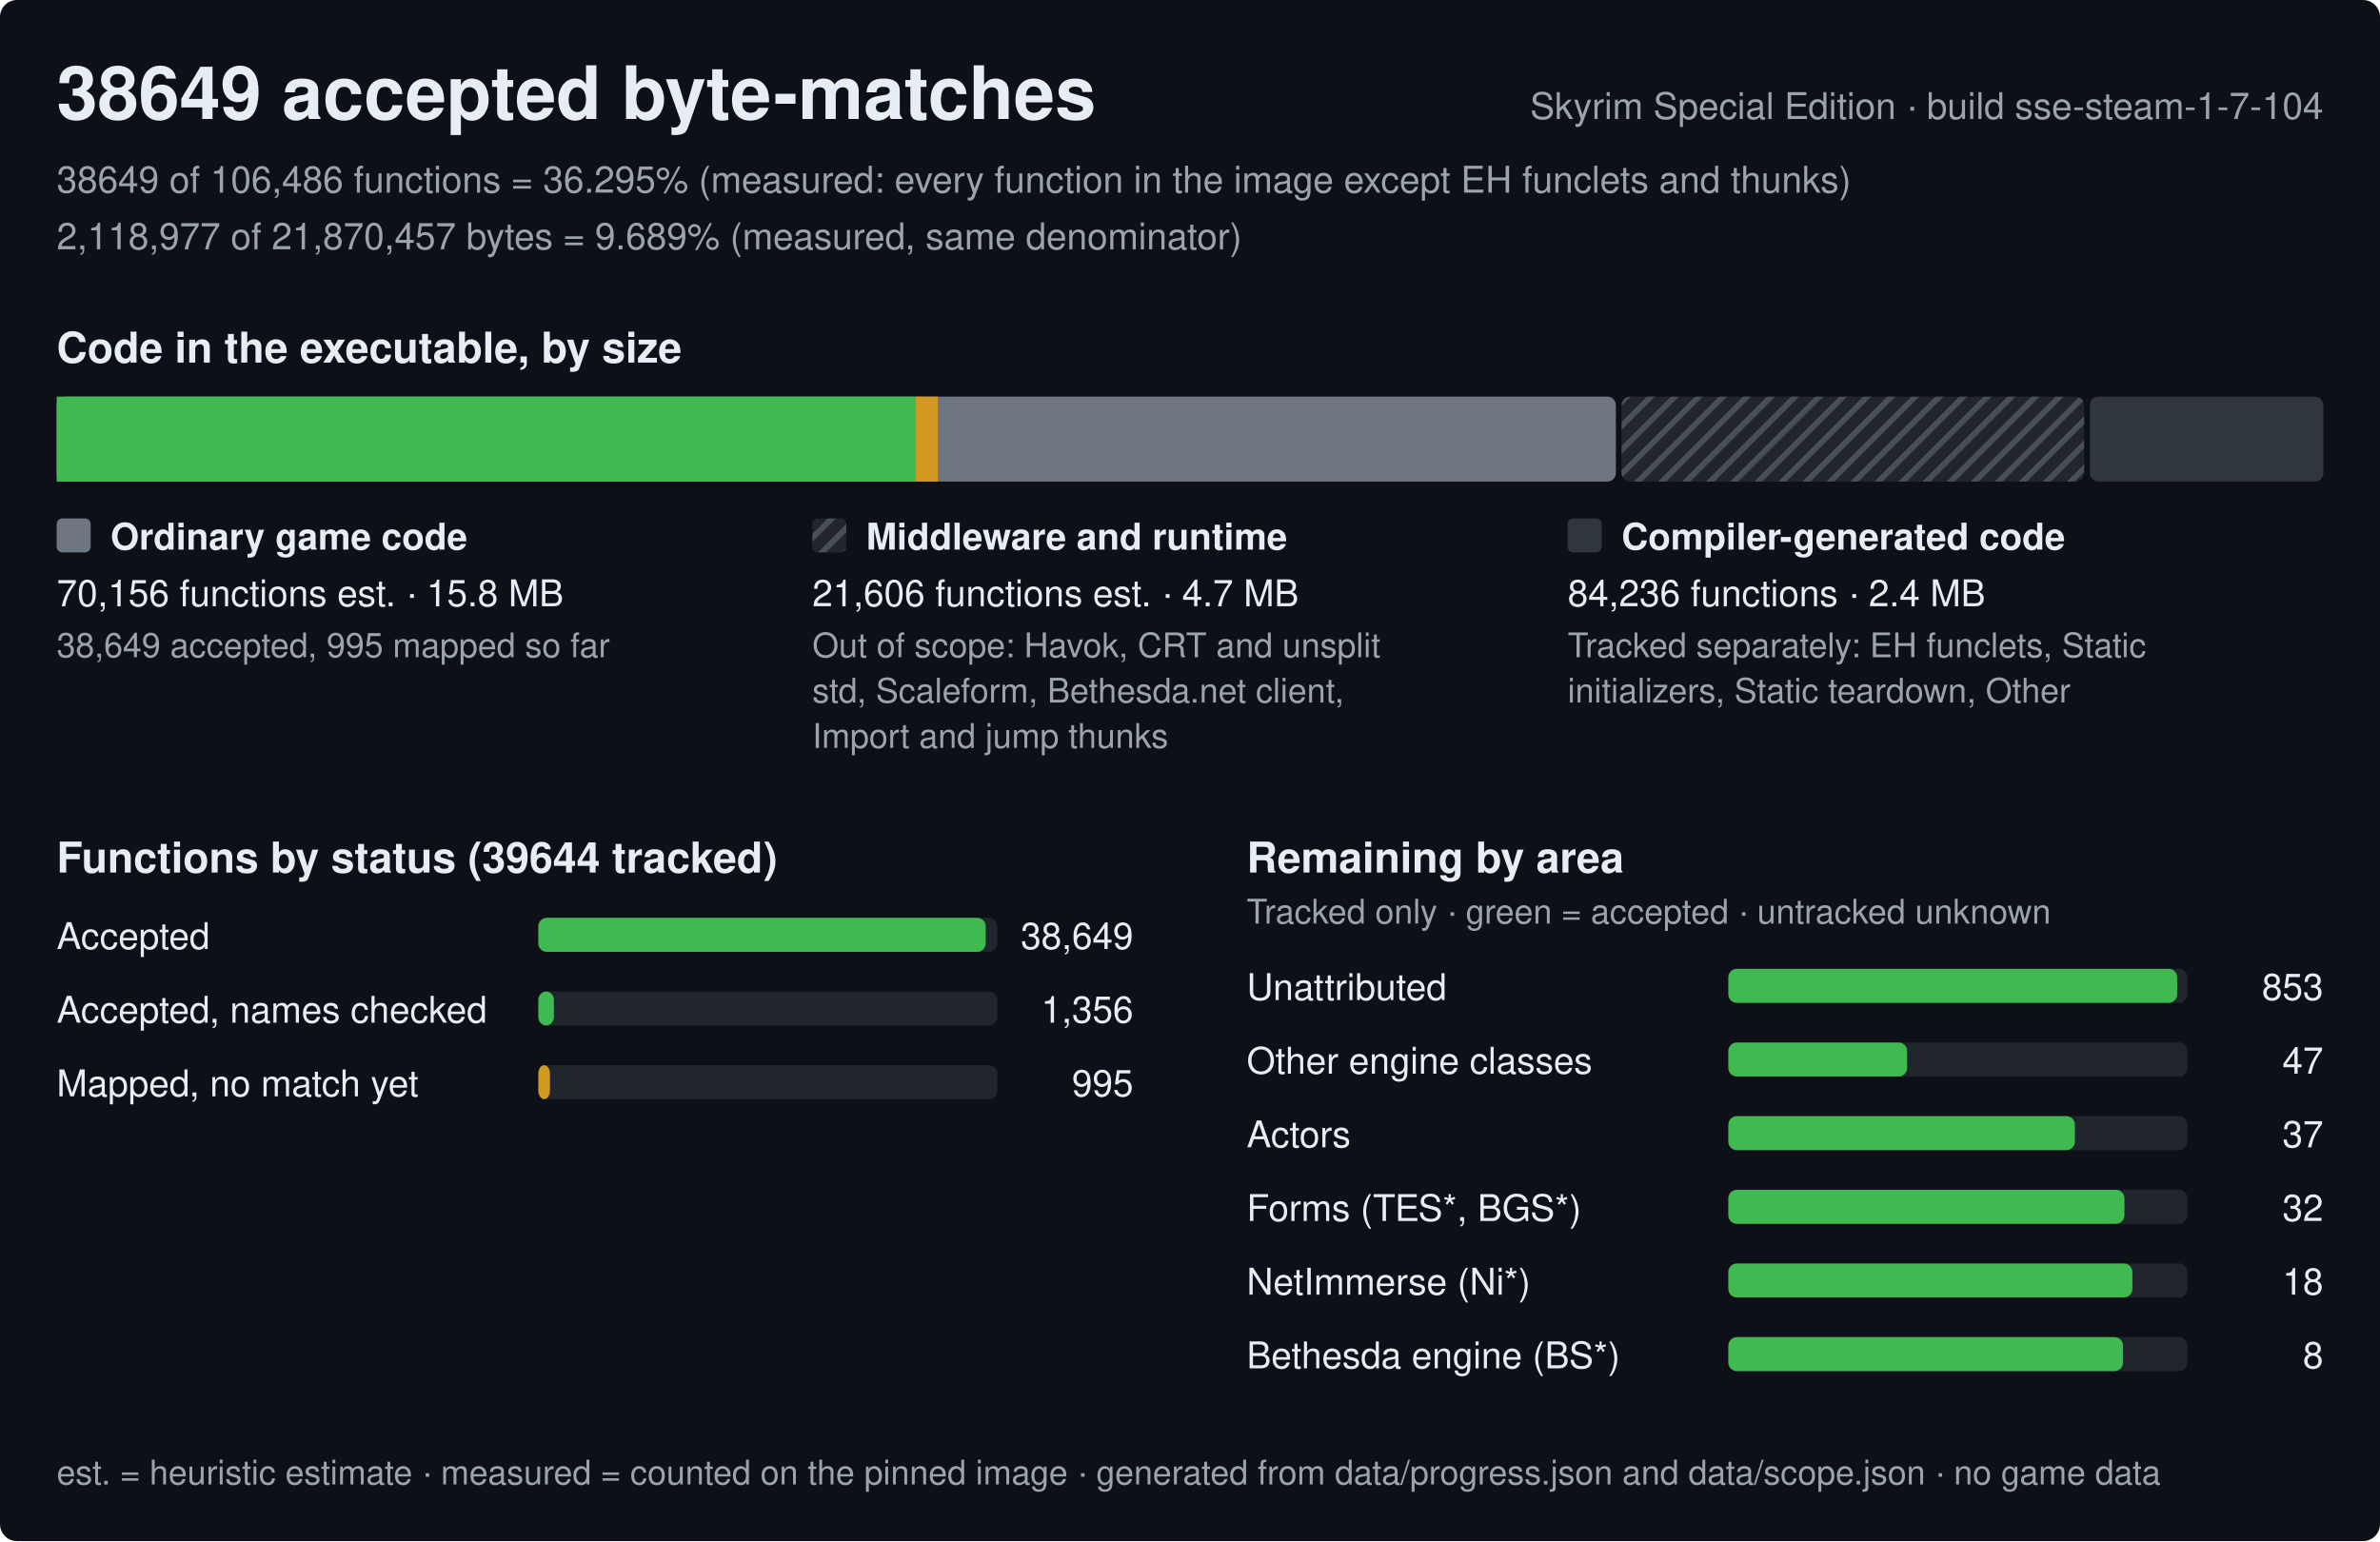
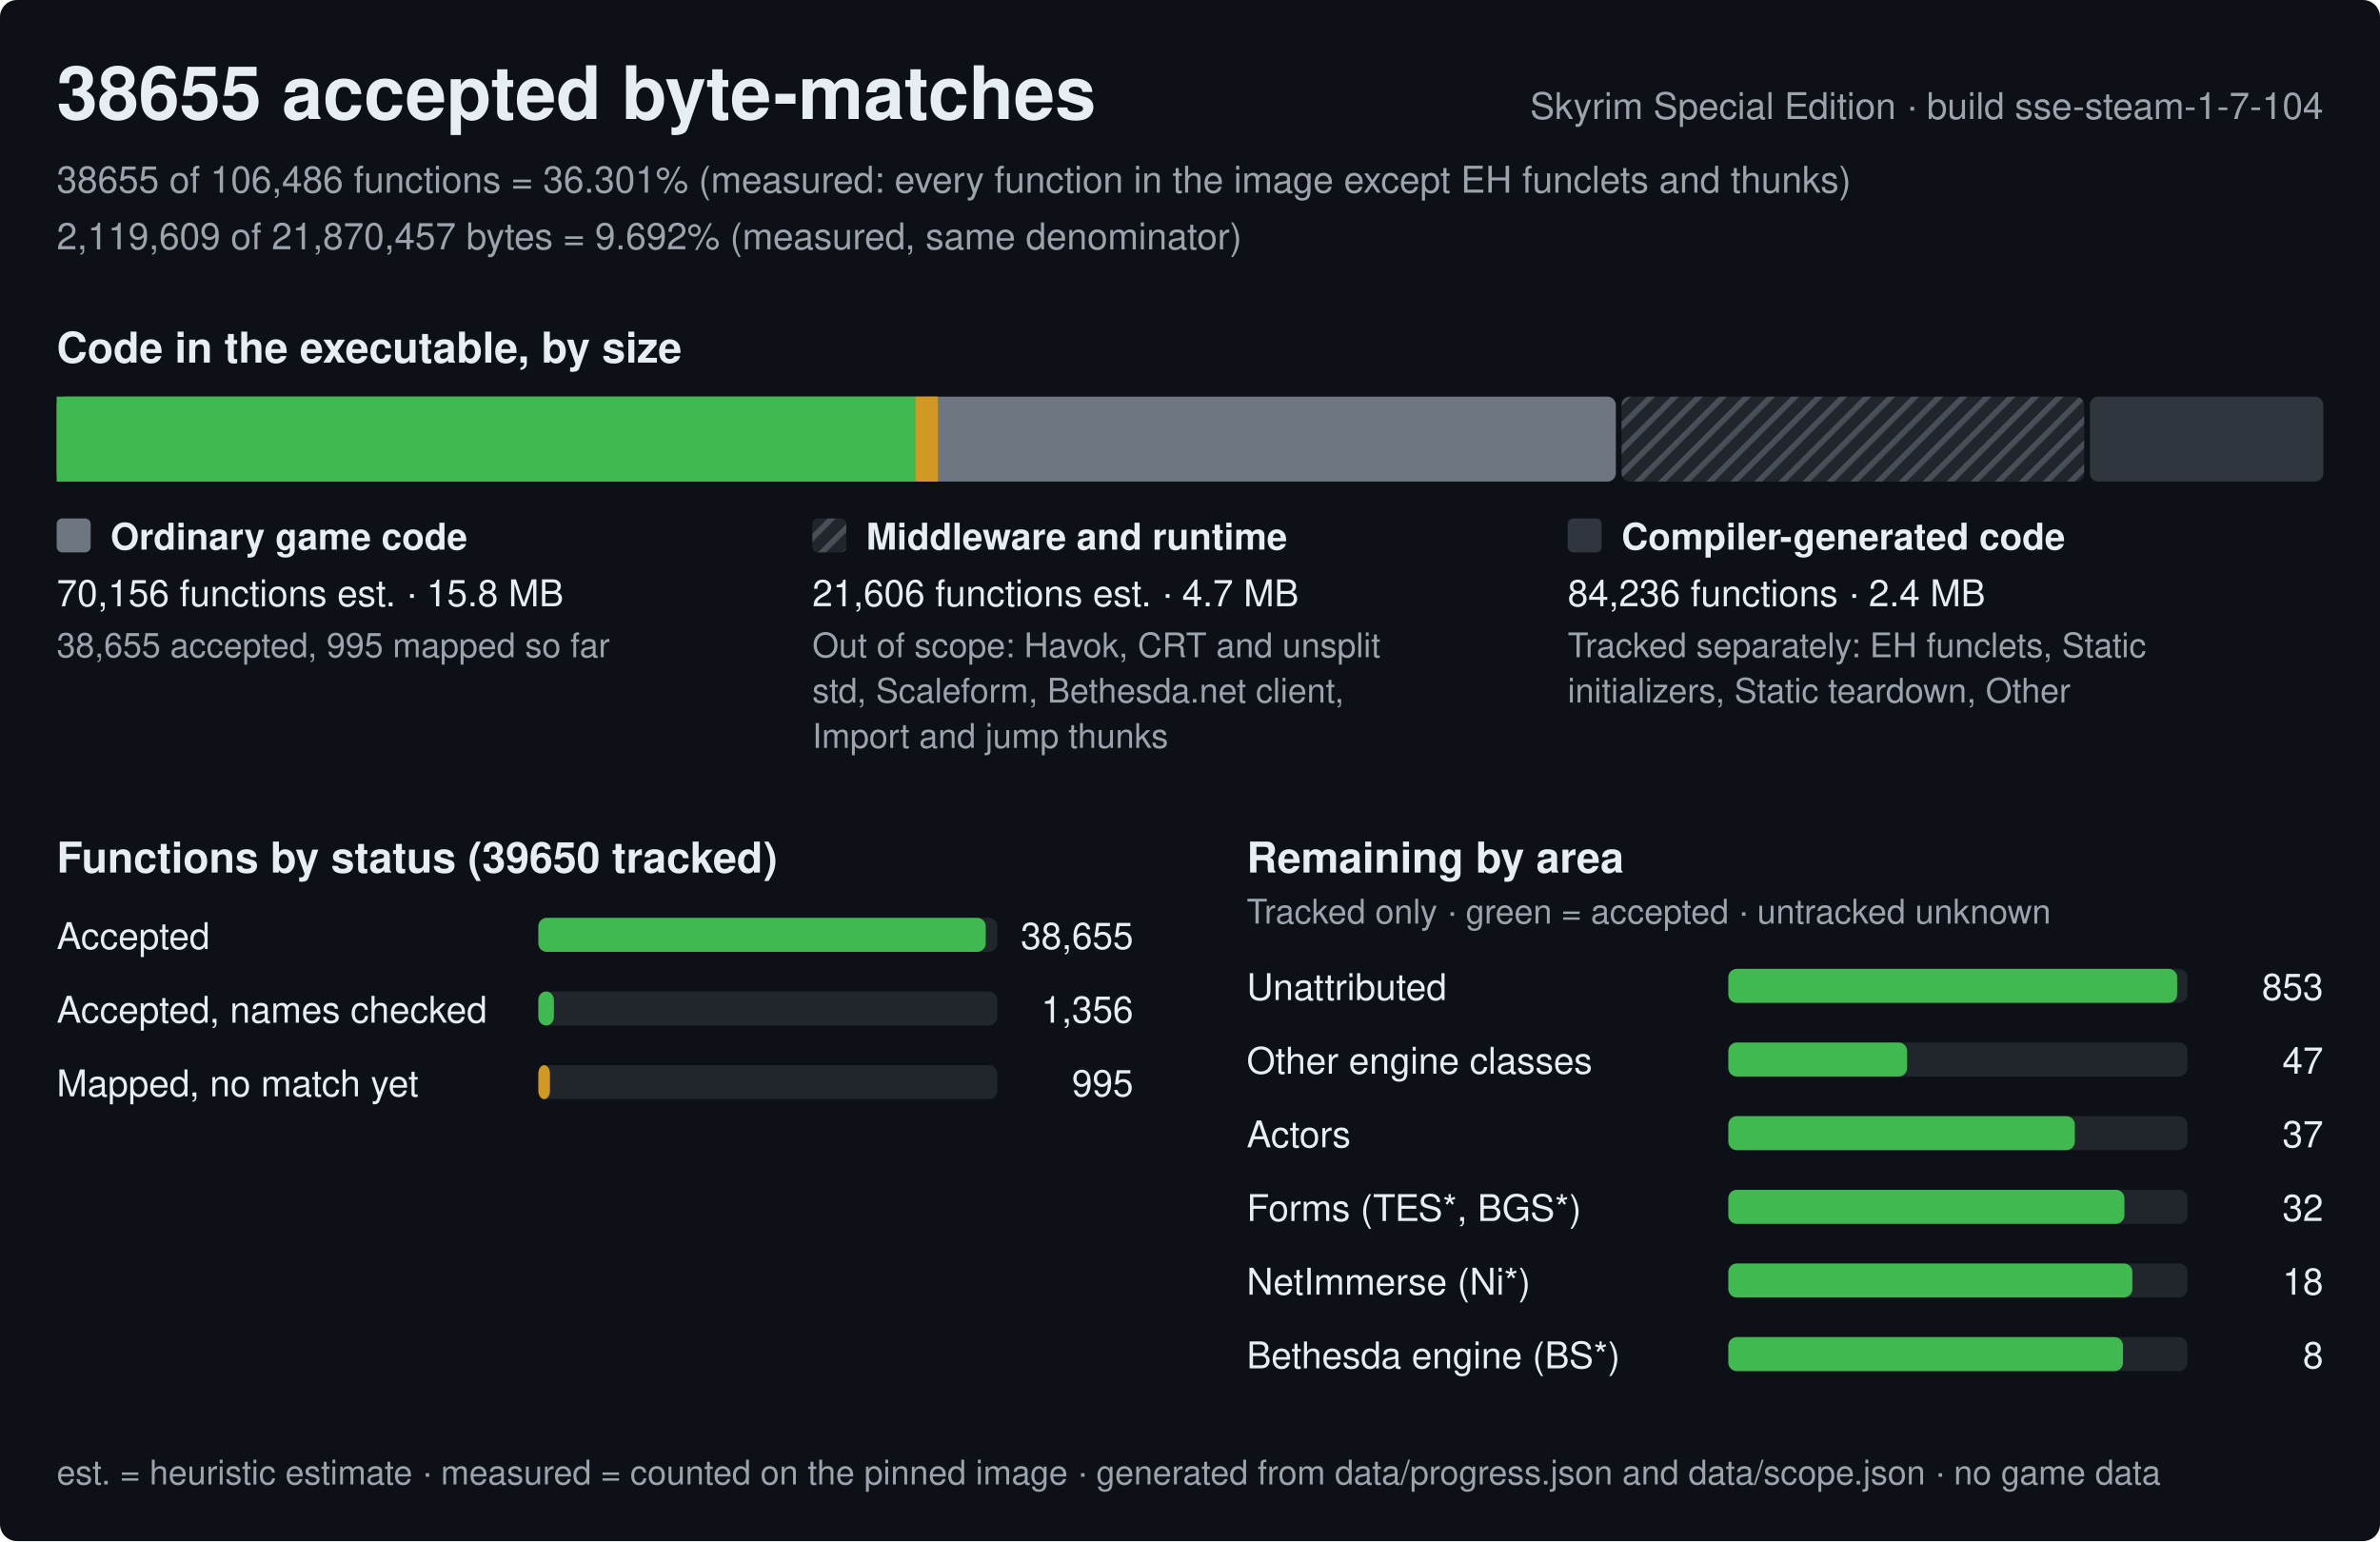
<svg xmlns="http://www.w3.org/2000/svg" width="840" height="544" viewBox="0 0 840 544" role="img" aria-label="Progress of the Skyrim Special Edition byte-matching reconstruction, build sse-steam-1-7-104">
  <style>text{font-family:-apple-system,BlinkMacSystemFont,'Segoe UI',Helvetica,Arial,sans-serif;fill:#e6edf3;white-space:pre}.h{font-size:26px;font-weight:600}.st{font-size:15px;font-weight:600}.lb{font-size:13px;font-weight:600}.bl{font-size:12px;font-weight:600;stroke:#0d1117;stroke-width:3px;paint-order:stroke;stroke-linejoin:round}.rl{font-size:13px}.fn{font-size:12px;fill:#9ba3ad}.mu{fill:#9ba3ad}</style>
  <defs>
    <pattern id="hx" width="6" height="6" patternUnits="userSpaceOnUse" patternTransform="rotate(45)">
      <rect width="6" height="6" fill="#21262d" />
      <rect width="2" height="6" fill="#484f58" />
    </pattern>
  </defs>
  <rect width="840" height="544" rx="6" fill="#0d1117" />
-   <text x="20" y="42" class="h">38649 accepted byte-matches</text>
+   <text x="20" y="42" class="h">38655 accepted byte-matches</text>
  <text x="820" y="42" class="rl mu" text-anchor="end">Skyrim Special Edition · build sse-steam-1-7-104</text>
-   <text x="20" y="68" class="rl mu">38649 of 106,486 functions = 36.295% (measured: every function in the image except EH funclets and thunks)</text>
-   <text x="20" y="88" class="rl mu">2,118,977 of 21,870,457 bytes = 9.689% (measured, same denominator)</text>
+   <text x="20" y="68" class="rl mu">38655 of 106,486 functions = 36.301% (measured: every function in the image except EH funclets and thunks)</text>
+   <text x="20" y="88" class="rl mu">2,119,609 of 21,870,457 bytes = 9.692% (measured, same denominator)</text>
  <text x="20" y="128" class="st">Code in the executable, by size</text>
  <rect x="20" y="140" width="550.3" height="30" rx="3" fill="#6e7681" />
  <rect x="20" y="140" width="303.2" height="30" fill="#3fb950" />
  <rect x="323.2" y="140" width="7.8" height="30" fill="#d29922" />
  <rect x="572.3" y="140" width="163.3" height="30" rx="3" fill="url(#hx)" />
  <rect x="737.6" y="140" width="82.4" height="30" rx="3" fill="#30363d" />
  <rect x="20" y="183" width="12" height="12" rx="2" fill="#6e7681" />
  <text x="39" y="194" class="lb">Ordinary game code</text>
  <text x="20" y="214" class="rl">70,156 functions est. · 15.8 MB</text>
-   <text x="20" y="232" class="fn">38,649 accepted, 995 mapped so far</text>
+   <text x="20" y="232" class="fn">38,655 accepted, 995 mapped so far</text>
  <rect x="286.7" y="183" width="12" height="12" rx="2" fill="url(#hx)" />
  <text x="305.7" y="194" class="lb">Middleware and runtime</text>
  <text x="286.7" y="214" class="rl">21,606 functions est. · 4.7 MB</text>
  <text x="286.7" y="232" class="fn">Out of scope: Havok, CRT and unsplit</text>
  <text x="286.7" y="248" class="fn">std, Scaleform, Bethesda.net client,</text>
  <text x="286.7" y="264" class="fn">Import and jump thunks</text>
  <rect x="553.3" y="183" width="12" height="12" rx="2" fill="#30363d" />
  <text x="572.3" y="194" class="lb">Compiler-generated code</text>
  <text x="553.3" y="214" class="rl">84,236 functions · 2.4 MB</text>
  <text x="553.3" y="232" class="fn">Tracked separately: EH funclets, Static</text>
  <text x="553.3" y="248" class="fn">initializers, Static teardown, Other</text>
-   <text x="20" y="308" class="st">Functions by status (39644 tracked)</text>
+   <text x="20" y="308" class="st">Functions by status (39650 tracked)</text>
  <text x="20" y="335" class="rl">Accepted</text>
  <rect x="190" y="324" width="162.0" height="12" rx="3" fill="#21262d" />
  <rect x="190" y="324" width="157.9" height="12" rx="3" fill="#3fb950" />
-   <text x="400.0" y="335" class="rl" text-anchor="end">38,649</text>
+   <text x="400.0" y="335" class="rl" text-anchor="end">38,655</text>
  <text x="20" y="361" class="rl">Accepted, names checked</text>
  <rect x="190" y="350" width="162.0" height="12" rx="3" fill="#21262d" />
  <rect x="190" y="350" width="5.5" height="12" rx="3" fill="#3fb950" />
  <text x="400.0" y="361" class="rl" text-anchor="end">1,356</text>
  <text x="20" y="387" class="rl">Mapped, no match yet</text>
  <rect x="190" y="376" width="162.0" height="12" rx="3" fill="#21262d" />
  <rect x="190" y="376" width="4.1" height="12" rx="3" fill="#d29922" />
  <text x="400.0" y="387" class="rl" text-anchor="end">995</text>
  <text x="440.0" y="308" class="st">Remaining by area</text>
  <text x="440.0" y="326" class="fn">Tracked only · green = accepted · untracked unknown</text>
  <text x="440.0" y="353" class="rl">Unattributed</text>
  <rect x="610.0" y="342" width="162.0" height="12" rx="3" fill="#21262d" />
  <rect x="610.0" y="342" width="158.4" height="12" rx="3" fill="#3fb950" />
  <text x="820.0" y="353" class="rl" text-anchor="end">853</text>
  <text x="440.0" y="379" class="rl">Other engine classes</text>
  <rect x="610.0" y="368" width="162.0" height="12" rx="3" fill="#21262d" />
  <rect x="610.0" y="368" width="63.1" height="12" rx="3" fill="#3fb950" />
  <text x="820.0" y="379" class="rl" text-anchor="end">47</text>
  <text x="440.0" y="405" class="rl">Actors</text>
  <rect x="610.0" y="394" width="162.0" height="12" rx="3" fill="#21262d" />
  <rect x="610.0" y="394" width="122.3" height="12" rx="3" fill="#3fb950" />
  <text x="820.0" y="405" class="rl" text-anchor="end">37</text>
  <text x="440.0" y="431" class="rl">Forms (TES*, BGS*)</text>
  <rect x="610.0" y="420" width="162.0" height="12" rx="3" fill="#21262d" />
  <rect x="610.0" y="420" width="139.8" height="12" rx="3" fill="#3fb950" />
  <text x="820.0" y="431" class="rl" text-anchor="end">32</text>
  <text x="440.0" y="457" class="rl">NetImmerse (Ni*)</text>
  <rect x="610.0" y="446" width="162.0" height="12" rx="3" fill="#21262d" />
  <rect x="610.0" y="446" width="142.6" height="12" rx="3" fill="#3fb950" />
  <text x="820.0" y="457" class="rl" text-anchor="end">18</text>
  <text x="440.0" y="483" class="rl">Bethesda engine (BS*)</text>
  <rect x="610.0" y="472" width="162.0" height="12" rx="3" fill="#21262d" />
  <rect x="610.0" y="472" width="139.3" height="12" rx="3" fill="#3fb950" />
  <text x="820.0" y="483" class="rl" text-anchor="end">8</text>
  <text x="20" y="524" class="fn">est. = heuristic estimate · measured = counted on the pinned image · generated from data/progress.json and data/scope.json · no game data</text>
</svg>
